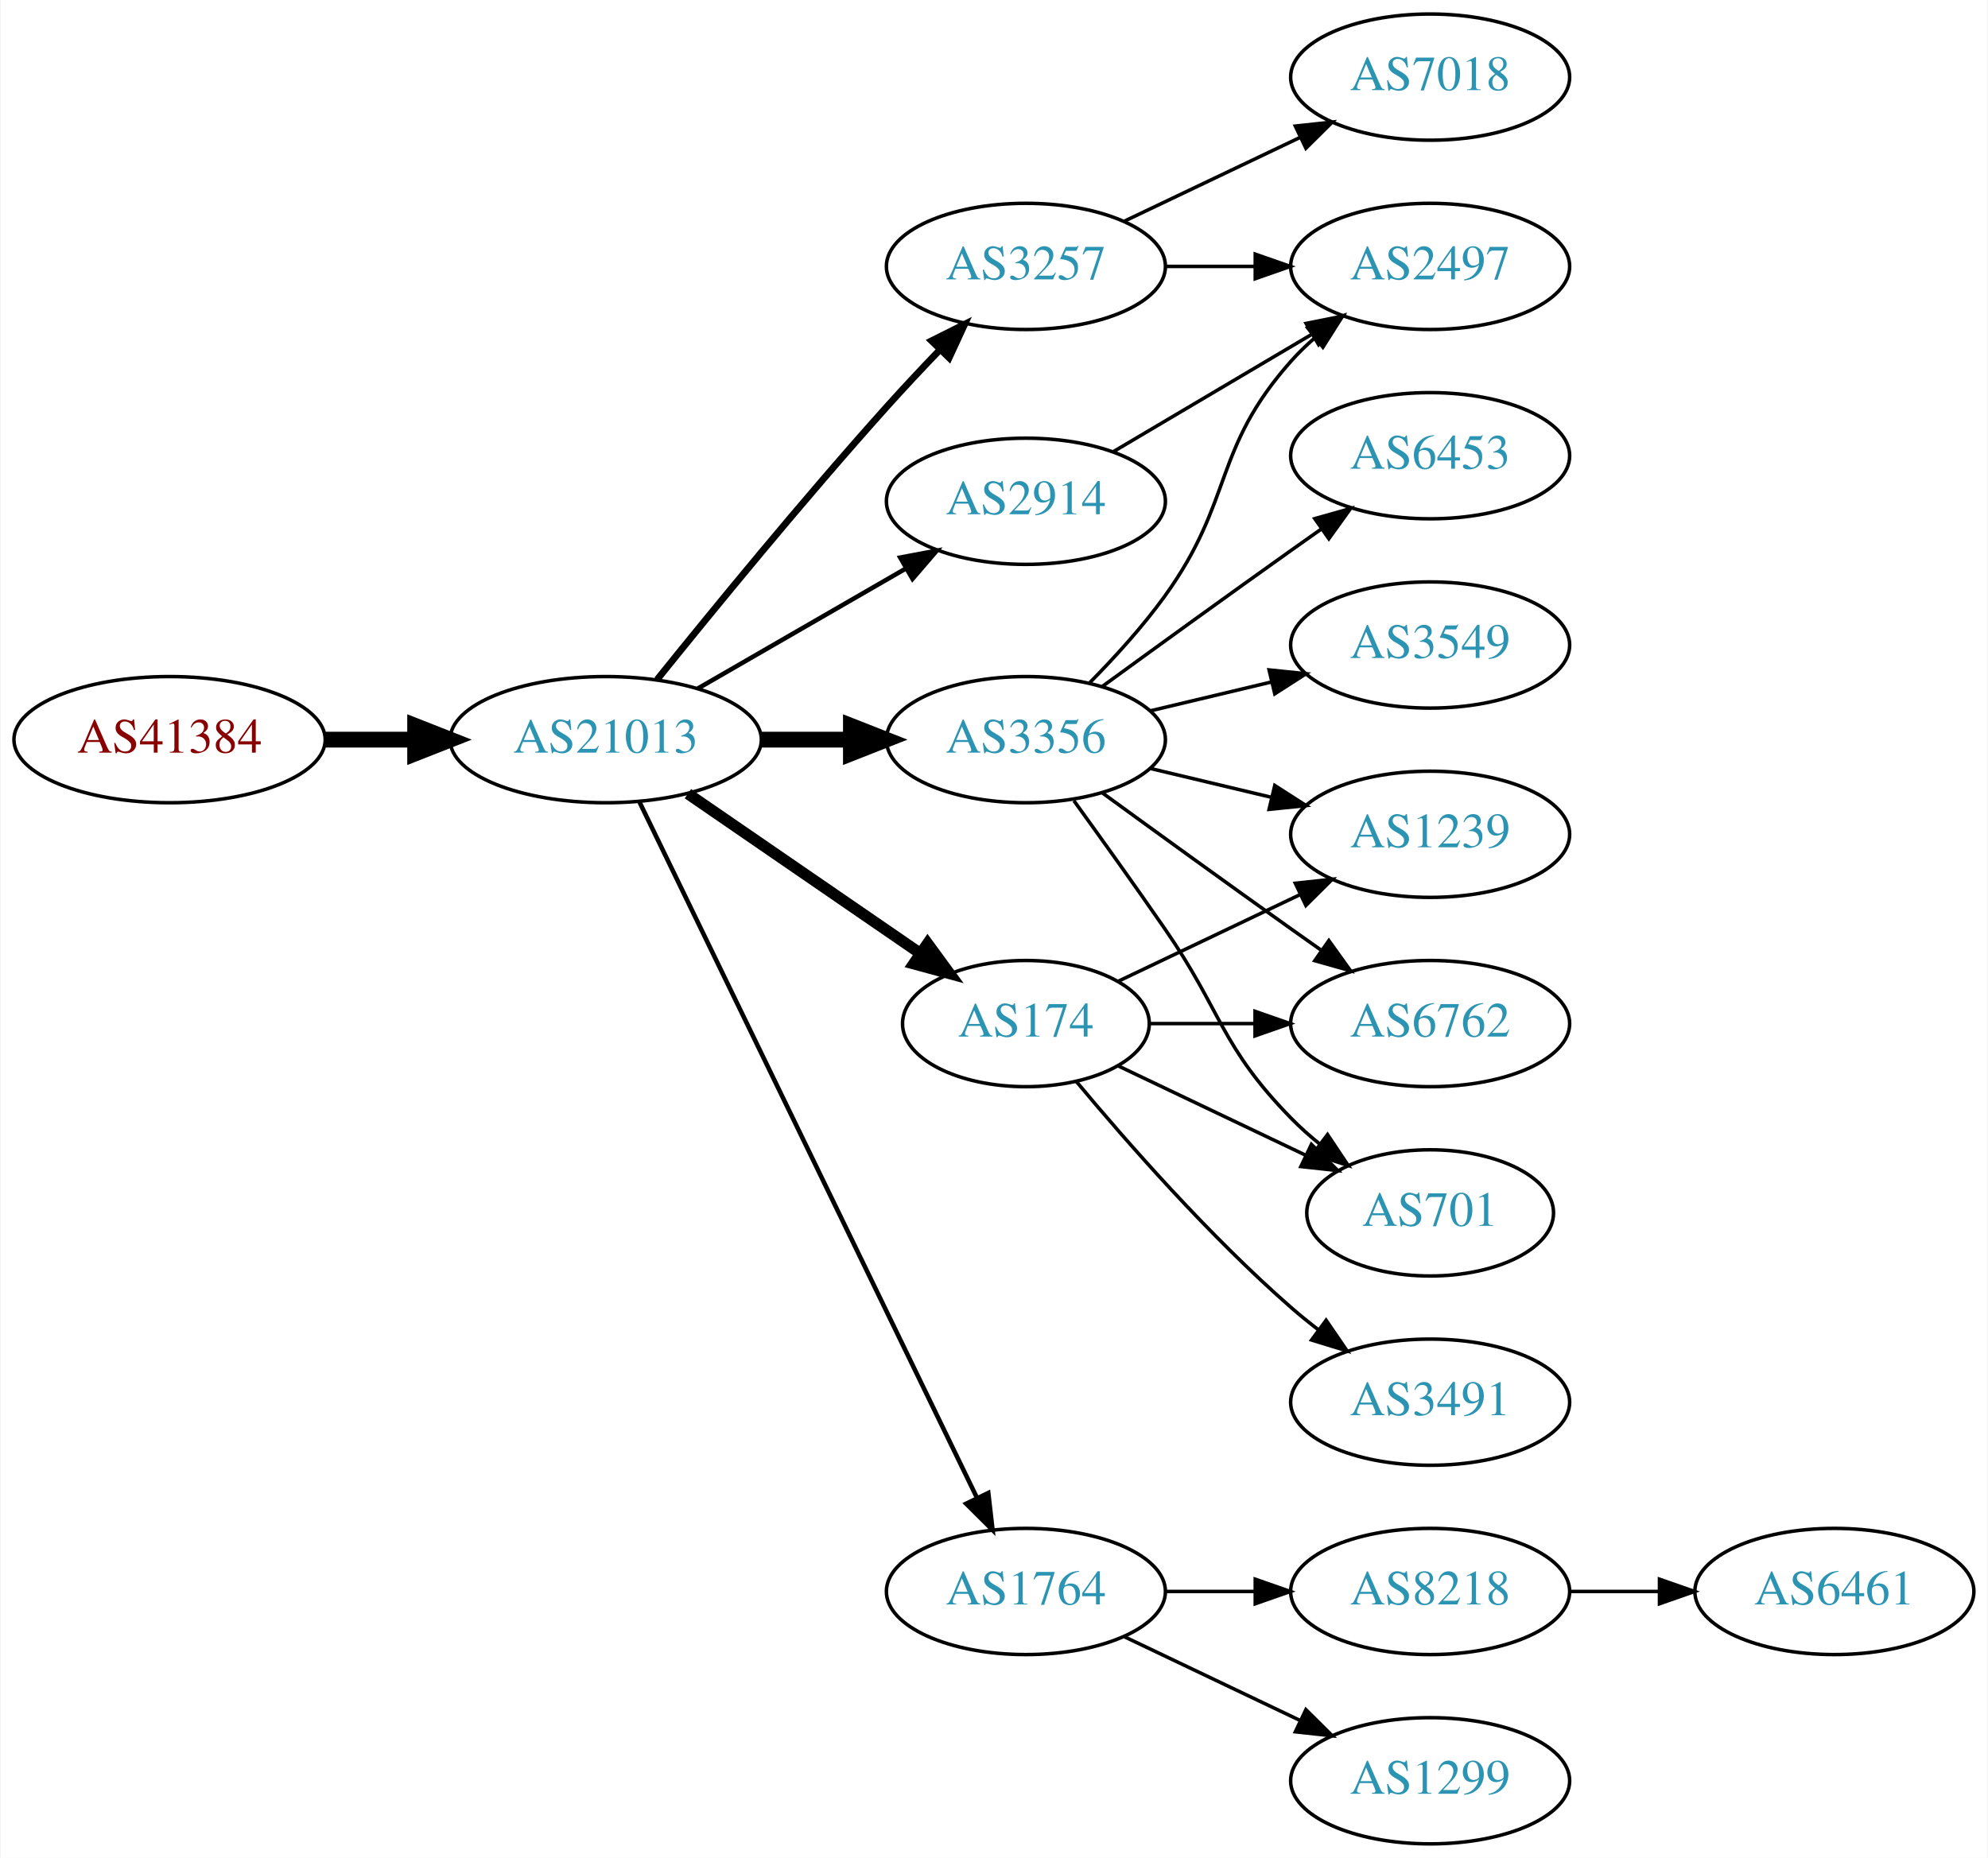
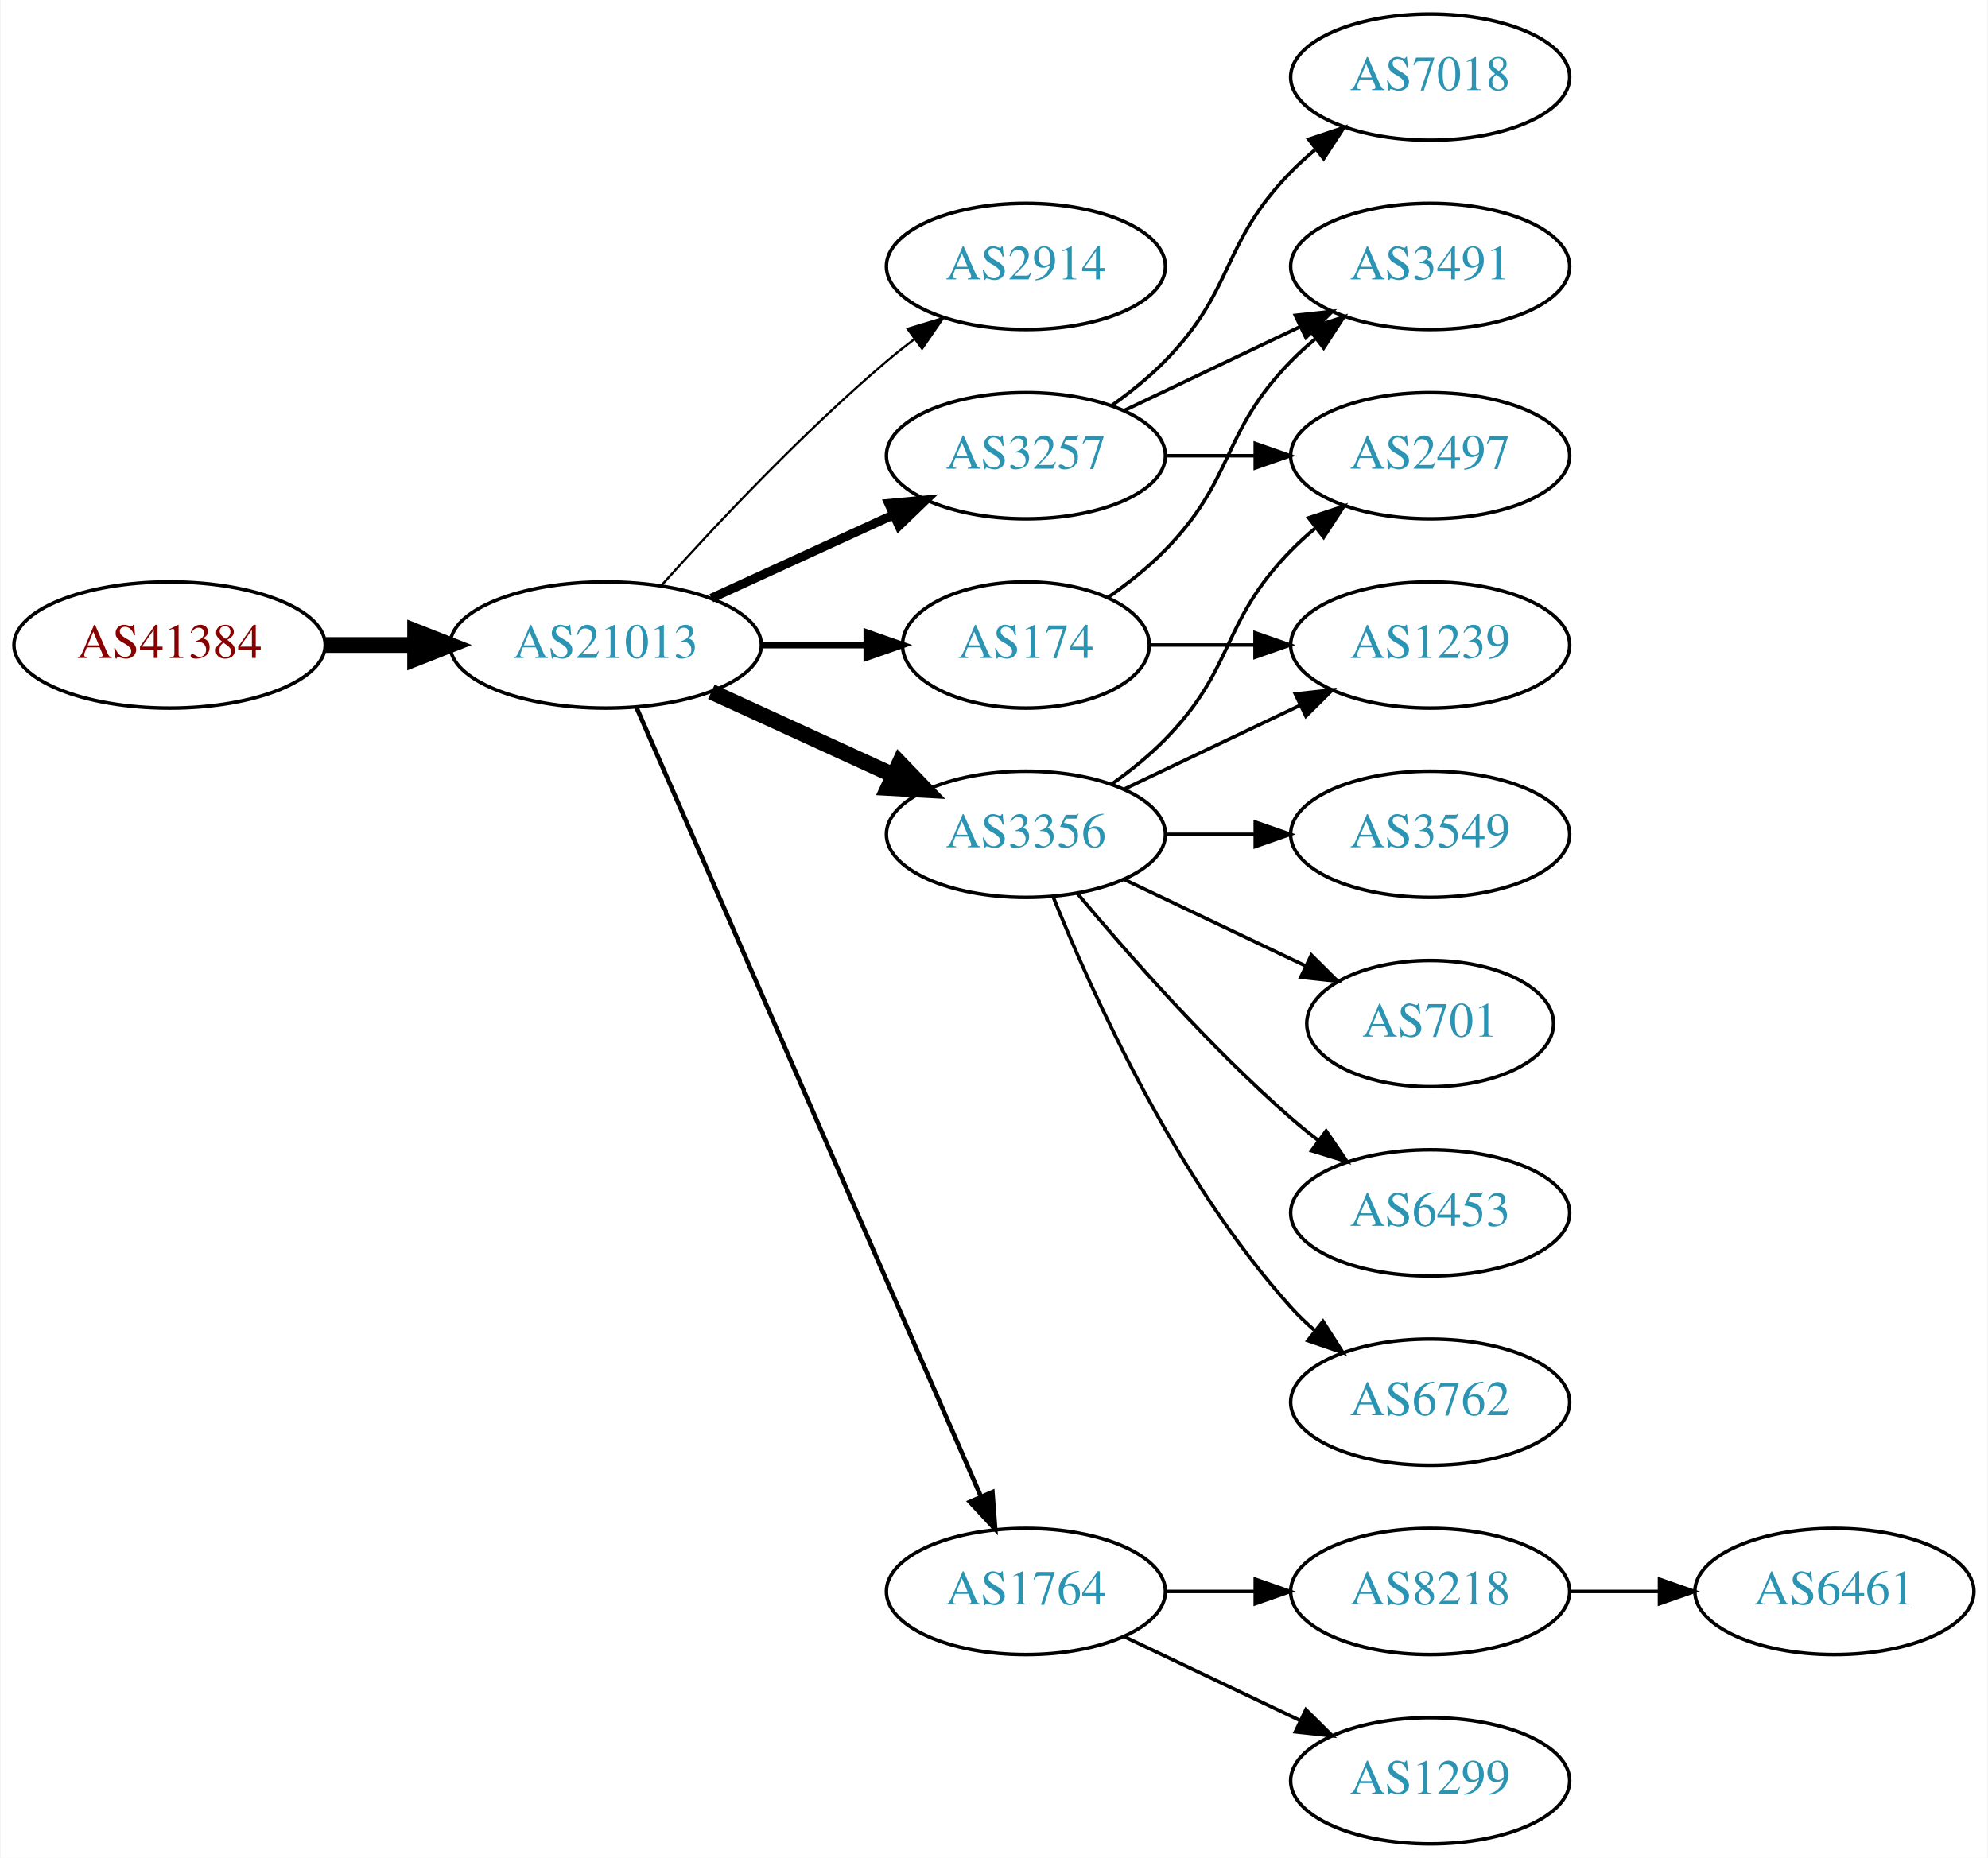
<svg xmlns="http://www.w3.org/2000/svg" xmlns:xlink="http://www.w3.org/1999/xlink" width="567pt" height="530pt" viewBox="0.00 0.00 566.66 530.00">
  <g id="graph0" class="graph" transform="scale(1 1) rotate(0) translate(4 526)">
    <polygon fill="white" stroke="none" points="-4,4 -4,-526 562.663,-526 562.663,4 -4,4" />
    <g id="node1" class="node">
      <g id="a_node1">
        <a xlink:href="/asn/41384" xlink:title="AS41384 ~ XT-AS [AT]">
-           <ellipse fill="#ffffff" stroke="black" cx="44.196" cy="-315" rx="44.393" ry="18" />
-           <text text-anchor="middle" x="44.196" y="-311.3" font-family="Times,serif" font-size="14.00" fill="#880000">AS41384</text>
+           <ellipse fill="#ffffff" stroke="black" cx="44.196" cy="-342" rx="44.393" ry="18" />
+           <text text-anchor="middle" x="44.196" y="-338.3" font-family="Times,serif" font-size="14.00" fill="#880000">AS41384</text>
        </a>
      </g>
    </g>
    <g id="node2" class="node">
      <g id="a_node2">
        <a xlink:href="/asn/21013" xlink:title="AS21013 ~ Wels, AT [AT]">
-           <ellipse fill="#ffffff" stroke="black" cx="168.588" cy="-315" rx="44.393" ry="18" />
-           <text text-anchor="middle" x="168.588" y="-311.3" font-family="Times,serif" font-size="14.00" fill="#2c94b3">AS21013</text>
+           <ellipse fill="#ffffff" stroke="black" cx="168.588" cy="-342" rx="44.393" ry="18" />
+           <text text-anchor="middle" x="168.588" y="-338.3" font-family="Times,serif" font-size="14.00" fill="#2c94b3">AS21013</text>
        </a>
      </g>
    </g>
    <g id="edge1" class="edge">
-       <path fill="none" stroke="black" stroke-width="4.5" d="M88.692,-315C96.898,-315 105.569,-315 114.041,-315" />
-       <polygon fill="black" stroke="black" stroke-width="4.5" points="114.233,-318.938 124.233,-315 114.233,-311.063 114.233,-318.938" />
+       <path fill="none" stroke="black" stroke-width="4.5" d="M88.692,-342C96.898,-342 105.569,-342 114.041,-342" />
+       <polygon fill="black" stroke="black" stroke-width="4.5" points="114.233,-345.938 124.233,-342 114.233,-338.063 114.233,-345.938" />
    </g>
    <g id="node3" class="node">
      <g id="a_node3">
        <a xlink:href="/asn/2914" xlink:title="AS2914 ~ NTT America, Inc. [US]">
-           <ellipse fill="#ffffff" stroke="black" cx="288.431" cy="-383" rx="39.794" ry="18" />
-           <text text-anchor="middle" x="288.431" y="-379.3" font-family="Times,serif" font-size="14.00" fill="#2c94b3">AS2914</text>
+           <ellipse fill="#ffffff" stroke="black" cx="288.431" cy="-450" rx="39.794" ry="18" />
+           <text text-anchor="middle" x="288.431" y="-446.3" font-family="Times,serif" font-size="14.00" fill="#2c94b3">AS2914</text>
        </a>
      </g>
    </g>
    <g id="edge2" class="edge">
-       <path fill="none" stroke="black" stroke-width="1.286" d="M194.868,-329.588C212.188,-339.582 235.339,-352.941 254.155,-363.799" />
-       <polygon fill="black" stroke="black" stroke-width="1.286" points="252.588,-366.935 262.999,-368.902 256.087,-360.872 252.588,-366.935" />
+       <path fill="none" stroke="black" stroke-width="0.643" d="M184.521,-359.044C199.847,-376.097 224.782,-402.65 248.784,-423 251.281,-425.117 253.942,-427.232 256.653,-429.293" />
+       <polygon fill="black" stroke="black" stroke-width="0.643" points="254.69,-432.194 264.83,-435.266 258.819,-426.541 254.69,-432.194" />
    </g>
    <g id="node4" class="node">
      <g id="a_node4">
        <a xlink:href="/asn/3356" xlink:title="AS3356 ~ Level 3 Parent, LLC [US]">
-           <ellipse fill="#ffffff" stroke="black" cx="288.431" cy="-315" rx="39.794" ry="18" />
-           <text text-anchor="middle" x="288.431" y="-311.3" font-family="Times,serif" font-size="14.00" fill="#2c94b3">AS3356</text>
+           <ellipse fill="#ffffff" stroke="black" cx="288.431" cy="-288" rx="39.794" ry="18" />
+           <text text-anchor="middle" x="288.431" y="-284.3" font-family="Times,serif" font-size="14.00" fill="#2c94b3">AS3356</text>
        </a>
      </g>
    </g>
    <g id="edge3" class="edge">
-       <path fill="none" stroke="black" stroke-width="4.5" d="M212.799,-315C221.112,-315 229.875,-315 238.357,-315" />
-       <polygon fill="black" stroke="black" stroke-width="4.5" points="238.516,-318.938 248.516,-315 238.516,-311.063 238.516,-318.938" />
+       <path fill="none" stroke="black" stroke-width="4.5" d="M198.718,-328.652C214.329,-321.498 233.727,-312.609 250.399,-304.97" />
+       <polygon fill="black" stroke="black" stroke-width="4.5" points="252.4,-308.384 259.851,-300.638 249.119,-301.225 252.4,-308.384" />
    </g>
    <g id="node5" class="node">
      <g id="a_node5">
        <a xlink:href="/asn/3257" xlink:title="AS3257 ~ GTT [DE]">
-           <ellipse fill="#ffffff" stroke="black" cx="288.431" cy="-450" rx="39.794" ry="18" />
-           <text text-anchor="middle" x="288.431" y="-446.3" font-family="Times,serif" font-size="14.00" fill="#2c94b3">AS3257</text>
+           <ellipse fill="#ffffff" stroke="black" cx="288.431" cy="-396" rx="39.794" ry="18" />
+           <text text-anchor="middle" x="288.431" y="-392.3" font-family="Times,serif" font-size="14.00" fill="#2c94b3">AS3257</text>
        </a>
      </g>
    </g>
    <g id="edge4" class="edge">
-       <path fill="none" stroke="black" stroke-width="1.929" d="M183.242,-332.134C198.742,-351.405 224.973,-383.476 248.784,-410 253.552,-415.311 258.787,-420.889 263.824,-426.137" />
-       <polygon fill="black" stroke="black" stroke-width="1.929" points="261.509,-428.778 270.982,-433.522 266.535,-423.905 261.509,-428.778" />
+       <path fill="none" stroke="black" stroke-width="2.571" d="M198.718,-355.348C214.329,-362.502 233.727,-371.391 250.399,-379.03" />
+       <polygon fill="black" stroke="black" stroke-width="2.571" points="249.302,-382.378 259.851,-383.362 252.218,-376.014 249.302,-382.378" />
    </g>
    <g id="node6" class="node">
      <g id="a_node6">
        <a xlink:href="/asn/174" xlink:title="AS174 ~ Cogent Communications [US]">
-           <ellipse fill="#ffffff" stroke="black" cx="288.431" cy="-234" rx="35.194" ry="18" />
-           <text text-anchor="middle" x="288.431" y="-230.3" font-family="Times,serif" font-size="14.00" fill="#2c94b3">AS174</text>
+           <ellipse fill="#ffffff" stroke="black" cx="288.431" cy="-342" rx="35.194" ry="18" />
+           <text text-anchor="middle" x="288.431" y="-338.3" font-family="Times,serif" font-size="14.00" fill="#2c94b3">AS174</text>
        </a>
      </g>
    </g>
    <g id="edge5" class="edge">
-       <path fill="none" stroke="black" stroke-width="3.214" d="M192.031,-299.574C210.846,-286.641 237.843,-268.085 258.319,-254.01" />
-       <polygon fill="black" stroke="black" stroke-width="3.214" points="260.394,-256.831 266.652,-248.282 256.429,-251.063 260.394,-256.831" />
+       <path fill="none" stroke="black" stroke-width="1.929" d="M212.799,-342C222.647,-342 233.127,-342 243.024,-342" />
+       <polygon fill="black" stroke="black" stroke-width="1.929" points="243.076,-345.5 253.076,-342 243.076,-338.5 243.076,-345.5" />
    </g>
    <g id="node7" class="node">
      <g id="a_node7">
        <a xlink:href="/asn/1764" xlink:title="AS1764 ~ NEXTLAYER-AS [AT]">
          <ellipse fill="#ffffff" stroke="black" cx="288.431" cy="-72" rx="39.794" ry="18" />
          <text text-anchor="middle" x="288.431" y="-68.3" font-family="Times,serif" font-size="14.00" fill="#2c94b3">AS1764</text>
        </a>
      </g>
    </g>
    <g id="edge6" class="edge">
-       <path fill="none" stroke="black" stroke-width="1.286" d="M178.253,-297.132C198.734,-254.899 250.221,-148.728 274.447,-98.773" />
-       <polygon fill="black" stroke="black" stroke-width="1.286" points="277.697,-100.092 278.912,-89.567 271.399,-97.037 277.697,-100.092" />
+       <path fill="none" stroke="black" stroke-width="1.286" d="M177.32,-324.285C197.421,-278.229 251.43,-154.486 275.533,-99.261" />
+       <polygon fill="black" stroke="black" stroke-width="1.286" points="278.878,-100.346 279.67,-89.781 272.462,-97.546 278.878,-100.346" />
    </g>
    <g id="node9" class="node">
      <g id="a_node9">
        <a xlink:href="/asn/2497" xlink:title="AS2497 ~ Internet Initiative Japan Inc. [JP]">
-           <ellipse fill="#ffffff" stroke="black" cx="403.724" cy="-450" rx="39.794" ry="18" />
-           <text text-anchor="middle" x="403.724" y="-446.3" font-family="Times,serif" font-size="14.00" fill="#2c94b3">AS2497</text>
-         </a>
-       </g>
-     </g>
-     <g id="edge15" class="edge">
-       <path fill="none" stroke="black" d="M313.457,-397.209C329.83,-406.891 351.717,-419.835 369.721,-430.482" />
-       <polygon fill="black" stroke="black" points="368.343,-433.734 378.732,-435.812 371.906,-427.708 368.343,-433.734" />
-     </g>
-     <g id="node8" class="node">
-       <g id="a_node8">
-         <a xlink:href="/asn/1239" xlink:title="AS1239 ~ Sprint [US]">
-           <ellipse fill="#ffffff" stroke="black" cx="403.724" cy="-288" rx="39.794" ry="18" />
-           <text text-anchor="middle" x="403.724" y="-284.3" font-family="Times,serif" font-size="14.00" fill="#2c94b3">AS1239</text>
-         </a>
-       </g>
-     </g>
-     <g id="edge7" class="edge">
-       <path fill="none" stroke="black" d="M324.038,-306.752C334.909,-304.162 347.064,-301.265 358.506,-298.538" />
-       <polygon fill="black" stroke="black" points="359.412,-301.92 368.328,-296.197 357.789,-295.111 359.412,-301.92" />
-     </g>
-     <g id="edge8" class="edge">
-       <path fill="none" stroke="black" d="M306.665,-331.278C313.766,-338.473 321.786,-347.271 328.077,-356 347.841,-383.425 341.61,-397.743 364.077,-423 366.066,-425.236 368.275,-427.384 370.601,-429.423" />
-       <polygon fill="black" stroke="black" points="368.793,-432.455 378.808,-435.91 373.133,-426.964 368.793,-432.455" />
-     </g>
-     <g id="node10" class="node">
-       <g id="a_node10">
-         <a xlink:href="/asn/3549" xlink:title="AS3549 ~ Level 3 Parent, LLC [US]">
-           <ellipse fill="#ffffff" stroke="black" cx="403.724" cy="-342" rx="39.794" ry="18" />
-           <text text-anchor="middle" x="403.724" y="-338.3" font-family="Times,serif" font-size="14.00" fill="#2c94b3">AS3549</text>
-         </a>
-       </g>
-     </g>
-     <g id="edge9" class="edge">
-       <path fill="none" stroke="black" d="M324.038,-323.248C334.909,-325.838 347.064,-328.735 358.506,-331.462" />
-       <polygon fill="black" stroke="black" points="357.789,-334.889 368.328,-333.803 359.412,-328.08 357.789,-334.889" />
+           <ellipse fill="#ffffff" stroke="black" cx="403.724" cy="-396" rx="39.794" ry="18" />
+           <text text-anchor="middle" x="403.724" y="-392.3" font-family="Times,serif" font-size="14.00" fill="#2c94b3">AS2497</text>
+         </a>
+       </g>
+     </g>
+     <g id="edge17" class="edge">
+       <path fill="none" stroke="black" d="M313.025,-302.389C318.281,-306.148 323.613,-310.437 328.077,-315 348.25,-335.617 343.905,-348.383 364.077,-369 366.17,-371.139 368.453,-373.218 370.83,-375.21" />
+       <polygon fill="black" stroke="black" points="369.074,-378.275 379.13,-381.611 373.349,-372.732 369.074,-378.275" />
    </g>
    <g id="node11" class="node">
      <g id="a_node11">
-         <a xlink:href="/asn/6762" xlink:title="AS6762 ~ TELECOM ITALIA SPARKLE S.p.A. [IT]">
-           <ellipse fill="#ffffff" stroke="black" cx="403.724" cy="-234" rx="39.794" ry="18" />
-           <text text-anchor="middle" x="403.724" y="-230.3" font-family="Times,serif" font-size="14.00" fill="#2c94b3">AS6762</text>
-         </a>
-       </g>
-     </g>
-     <g id="edge10" class="edge">
-       <path fill="none" stroke="black" d="M310.279,-299.778C325.213,-288.909 345.827,-273.975 364.077,-261 366.898,-258.995 369.841,-256.915 372.789,-254.841" />
-       <polygon fill="black" stroke="black" points="374.835,-257.681 381.013,-249.074 370.816,-251.95 374.835,-257.681" />
+         <a xlink:href="/asn/1239" xlink:title="AS1239 ~ Sprint [US]">
+           <ellipse fill="#ffffff" stroke="black" cx="403.724" cy="-342" rx="39.794" ry="18" />
+           <text text-anchor="middle" x="403.724" y="-338.3" font-family="Times,serif" font-size="14.00" fill="#2c94b3">AS1239</text>
+         </a>
+       </g>
+     </g>
+     <g id="edge16" class="edge">
+       <path fill="none" stroke="black" d="M316.567,-300.934C331.561,-308.081 350.382,-317.052 366.605,-324.785" />
+       <polygon fill="black" stroke="black" points="365.276,-328.028 375.809,-329.171 368.288,-321.709 365.276,-328.028" />
    </g>
    <g id="node12" class="node">
      <g id="a_node12">
        <a xlink:href="/asn/6453" xlink:title="AS6453 ~ TATA COMMUNICATIONS (AMERICA) INC [US]">
-           <ellipse fill="#ffffff" stroke="black" cx="403.724" cy="-396" rx="39.794" ry="18" />
-           <text text-anchor="middle" x="403.724" y="-392.3" font-family="Times,serif" font-size="14.00" fill="#2c94b3">AS6453</text>
-         </a>
-       </g>
-     </g>
-     <g id="edge11" class="edge">
-       <path fill="none" stroke="black" d="M310.279,-330.222C325.213,-341.091 345.827,-356.025 364.077,-369 366.898,-371.005 369.841,-373.085 372.789,-375.159" />
-       <polygon fill="black" stroke="black" points="370.816,-378.05 381.013,-380.926 374.835,-372.319 370.816,-378.05" />
+           <ellipse fill="#ffffff" stroke="black" cx="403.724" cy="-180" rx="39.794" ry="18" />
+           <text text-anchor="middle" x="403.724" y="-176.3" font-family="Times,serif" font-size="14.00" fill="#2c94b3">AS6453</text>
+         </a>
+       </g>
+     </g>
+     <g id="edge12" class="edge">
+       <path fill="none" stroke="black" d="M303.061,-271.183C317.343,-254.071 340.89,-227.255 364.077,-207 366.543,-204.846 369.182,-202.706 371.879,-200.628" />
+       <polygon fill="black" stroke="black" points="374.052,-203.375 380.033,-194.63 369.904,-197.736 374.052,-203.375" />
    </g>
    <g id="node13" class="node">
      <g id="a_node13">
-         <a xlink:href="/asn/701" xlink:title="AS701 ~ UUNET [US]">
-           <ellipse fill="#ffffff" stroke="black" cx="403.724" cy="-180" rx="35.194" ry="18" />
-           <text text-anchor="middle" x="403.724" y="-176.3" font-family="Times,serif" font-size="14.00" fill="#2c94b3">AS701</text>
-         </a>
-       </g>
-     </g>
-     <g id="edge12" class="edge">
-       <path fill="none" stroke="black" d="M302.11,-297.594C309.725,-287.063 319.558,-273.33 328.077,-261 344.473,-237.269 343.905,-227.617 364.077,-207 366.556,-204.466 369.303,-202.017 372.156,-199.696" />
-       <polygon fill="black" stroke="black" points="374.458,-202.343 380.341,-193.532 370.247,-196.752 374.458,-202.343" />
+         <a xlink:href="/asn/6762" xlink:title="AS6762 ~ TELECOM ITALIA SPARKLE S.p.A. [IT]">
+           <ellipse fill="#ffffff" stroke="black" cx="403.724" cy="-126" rx="39.794" ry="18" />
+           <text text-anchor="middle" x="403.724" y="-122.3" font-family="Times,serif" font-size="14.00" fill="#2c94b3">AS6762</text>
+         </a>
+       </g>
    </g>
    <g id="edge13" class="edge">
-       <path fill="none" stroke="black" d="M328.103,-450C336.306,-450 345.07,-450 353.602,-450" />
-       <polygon fill="black" stroke="black" points="353.841,-453.5 363.841,-450 353.841,-446.5 353.841,-453.5" />
+       <path fill="none" stroke="black" d="M296.179,-270.213C307.23,-242.757 331.283,-189.422 364.077,-153 366.08,-150.776 368.298,-148.637 370.631,-146.603" />
+       <polygon fill="black" stroke="black" points="373.161,-149.065 378.85,-140.127 368.829,-143.567 373.161,-149.065" />
    </g>
    <g id="node14" class="node">
      <g id="a_node14">
+         <a xlink:href="/asn/3549" xlink:title="AS3549 ~ Level 3 Parent, LLC [US]">
+           <ellipse fill="#ffffff" stroke="black" cx="403.724" cy="-288" rx="39.794" ry="18" />
+           <text text-anchor="middle" x="403.724" y="-284.3" font-family="Times,serif" font-size="14.00" fill="#2c94b3">AS3549</text>
+         </a>
+       </g>
+     </g>
+     <g id="edge14" class="edge">
+       <path fill="none" stroke="black" d="M328.103,-288C336.306,-288 345.07,-288 353.602,-288" />
+       <polygon fill="black" stroke="black" points="353.841,-291.5 363.841,-288 353.841,-284.5 353.841,-291.5" />
+     </g>
+     <g id="node15" class="node">
+       <g id="a_node15">
+         <a xlink:href="/asn/701" xlink:title="AS701 ~ UUNET [US]">
+           <ellipse fill="#ffffff" stroke="black" cx="403.724" cy="-234" rx="35.194" ry="18" />
+           <text text-anchor="middle" x="403.724" y="-230.3" font-family="Times,serif" font-size="14.00" fill="#2c94b3">AS701</text>
+         </a>
+       </g>
+     </g>
+     <g id="edge15" class="edge">
+       <path fill="none" stroke="black" d="M316.567,-275.066C331.999,-267.71 351.485,-258.423 368.02,-250.541" />
+       <polygon fill="black" stroke="black" points="369.84,-253.551 377.361,-246.089 366.828,-247.232 369.84,-253.551" />
+     </g>
+     <g id="node8" class="node">
+       <g id="a_node8">
        <a xlink:href="/asn/7018" xlink:title="AS7018 ~ AT&amp;T Services, Inc. [US]">
          <ellipse fill="#ffffff" stroke="black" cx="403.724" cy="-504" rx="39.794" ry="18" />
          <text text-anchor="middle" x="403.724" y="-500.3" font-family="Times,serif" font-size="14.00" fill="#2c94b3">AS7018</text>
        </a>
      </g>
    </g>
-     <g id="edge14" class="edge">
-       <path fill="none" stroke="black" d="M316.567,-462.934C331.561,-470.081 350.382,-479.052 366.605,-486.785" />
-       <polygon fill="black" stroke="black" points="365.276,-490.028 375.809,-491.171 368.288,-483.709 365.276,-490.028" />
-     </g>
-     <g id="edge17" class="edge">
-       <path fill="none" stroke="black" d="M314.856,-246.119C330.159,-253.413 349.882,-262.814 366.764,-270.86" />
-       <polygon fill="black" stroke="black" points="365.271,-274.026 375.804,-275.169 368.283,-267.707 365.271,-274.026" />
-     </g>
-     <g id="edge19" class="edge">
-       <path fill="none" stroke="black" d="M323.73,-234C333.107,-234 343.457,-234 353.492,-234" />
-       <polygon fill="black" stroke="black" points="353.781,-237.5 363.781,-234 353.781,-230.5 353.781,-237.5" />
-     </g>
-     <g id="edge18" class="edge">
-       <path fill="none" stroke="black" d="M314.856,-221.881C330.599,-214.378 351.021,-204.644 368.214,-196.449" />
-       <polygon fill="black" stroke="black" points="369.862,-199.54 377.383,-192.078 366.85,-193.221 369.862,-199.54" />
-     </g>
-     <g id="node15" class="node">
-       <g id="a_node15">
+     <g id="edge7" class="edge">
+       <path fill="none" stroke="black" d="M313.025,-410.389C318.281,-414.148 323.613,-418.437 328.077,-423 348.25,-443.617 343.905,-456.383 364.077,-477 366.17,-479.139 368.453,-481.218 370.83,-483.21" />
+       <polygon fill="black" stroke="black" points="369.074,-486.275 379.13,-489.611 373.349,-480.732 369.074,-486.275" />
+     </g>
+     <g id="edge8" class="edge">
+       <path fill="none" stroke="black" d="M328.103,-396C336.306,-396 345.07,-396 353.602,-396" />
+       <polygon fill="black" stroke="black" points="353.841,-399.5 363.841,-396 353.841,-392.5 353.841,-399.5" />
+     </g>
+     <g id="node10" class="node">
+       <g id="a_node10">
        <a xlink:href="/asn/3491" xlink:title="AS3491 ~ PCCW Global, Inc. [US]">
-           <ellipse fill="#ffffff" stroke="black" cx="403.724" cy="-126" rx="39.794" ry="18" />
-           <text text-anchor="middle" x="403.724" y="-122.3" font-family="Times,serif" font-size="14.00" fill="#2c94b3">AS3491</text>
-         </a>
-       </g>
-     </g>
-     <g id="edge16" class="edge">
-       <path fill="none" stroke="black" d="M302.796,-217.501C317.051,-200.404 340.746,-173.381 364.077,-153 366.543,-150.846 369.182,-148.706 371.879,-146.628" />
-       <polygon fill="black" stroke="black" points="374.052,-149.375 380.033,-140.63 369.904,-143.736 374.052,-149.375" />
+           <ellipse fill="#ffffff" stroke="black" cx="403.724" cy="-450" rx="39.794" ry="18" />
+           <text text-anchor="middle" x="403.724" y="-446.3" font-family="Times,serif" font-size="14.00" fill="#2c94b3">AS3491</text>
+         </a>
+       </g>
+     </g>
+     <g id="edge9" class="edge">
+       <path fill="none" stroke="black" d="M316.567,-408.934C331.561,-416.081 350.382,-425.052 366.605,-432.785" />
+       <polygon fill="black" stroke="black" points="365.276,-436.028 375.809,-437.171 368.288,-429.709 365.276,-436.028" />
+     </g>
+     <g id="edge11" class="edge">
+       <path fill="none" stroke="black" d="M311.814,-355.532C317.455,-359.49 323.269,-364.086 328.077,-369 348.25,-389.617 343.905,-402.383 364.077,-423 366.17,-425.139 368.453,-427.218 370.83,-429.21" />
+       <polygon fill="black" stroke="black" points="369.074,-432.275 379.13,-435.611 373.349,-426.732 369.074,-432.275" />
+     </g>
+     <g id="edge10" class="edge">
+       <path fill="none" stroke="black" d="M323.73,-342C333.107,-342 343.457,-342 353.492,-342" />
+       <polygon fill="black" stroke="black" points="353.781,-345.5 363.781,-342 353.781,-338.5 353.781,-345.5" />
    </g>
    <g id="node16" class="node">
      <g id="a_node16">
        <a xlink:href="/asn/8218" xlink:title="AS8218 ~ legacy Neotelecoms [FR]">
          <ellipse fill="#ffffff" stroke="black" cx="403.724" cy="-72" rx="39.794" ry="18" />
          <text text-anchor="middle" x="403.724" y="-68.3" font-family="Times,serif" font-size="14.00" fill="#2c94b3">AS8218</text>
        </a>
      </g>
    </g>
-     <g id="edge20" class="edge">
+     <g id="edge18" class="edge">
      <path fill="none" stroke="black" d="M328.103,-72C336.306,-72 345.07,-72 353.602,-72" />
      <polygon fill="black" stroke="black" points="353.841,-75.5 363.841,-72 353.841,-68.5 353.841,-75.5" />
    </g>
    <g id="node17" class="node">
      <g id="a_node17">
        <a xlink:href="/asn/1299" xlink:title="AS1299 ~ Telia Carrier [EU]">
          <ellipse fill="#ffffff" stroke="black" cx="403.724" cy="-18" rx="39.794" ry="18" />
          <text text-anchor="middle" x="403.724" y="-14.3" font-family="Times,serif" font-size="14.00" fill="#2c94b3">AS1299</text>
        </a>
      </g>
    </g>
-     <g id="edge21" class="edge">
+     <g id="edge19" class="edge">
      <path fill="none" stroke="black" d="M316.567,-59.066C331.561,-51.919 350.382,-42.948 366.605,-35.215" />
      <polygon fill="black" stroke="black" points="368.288,-38.291 375.809,-30.829 365.276,-31.972 368.288,-38.291" />
    </g>
    <g id="node18" class="node">
      <g id="a_node18">
        <a xlink:href="/asn/6461" xlink:title="AS6461 ~ Zayo Bandwidth [US]">
          <ellipse fill="#ffffff" stroke="black" cx="519.017" cy="-72" rx="39.794" ry="18" />
          <text text-anchor="middle" x="519.017" y="-68.3" font-family="Times,serif" font-size="14.00" fill="#2c94b3">AS6461</text>
        </a>
      </g>
    </g>
-     <g id="edge22" class="edge">
+     <g id="edge20" class="edge">
      <path fill="none" stroke="black" d="M443.396,-72C451.599,-72 460.363,-72 468.895,-72" />
      <polygon fill="black" stroke="black" points="469.134,-75.5 479.134,-72 469.134,-68.5 469.134,-75.5" />
    </g>
  </g>
</svg>
